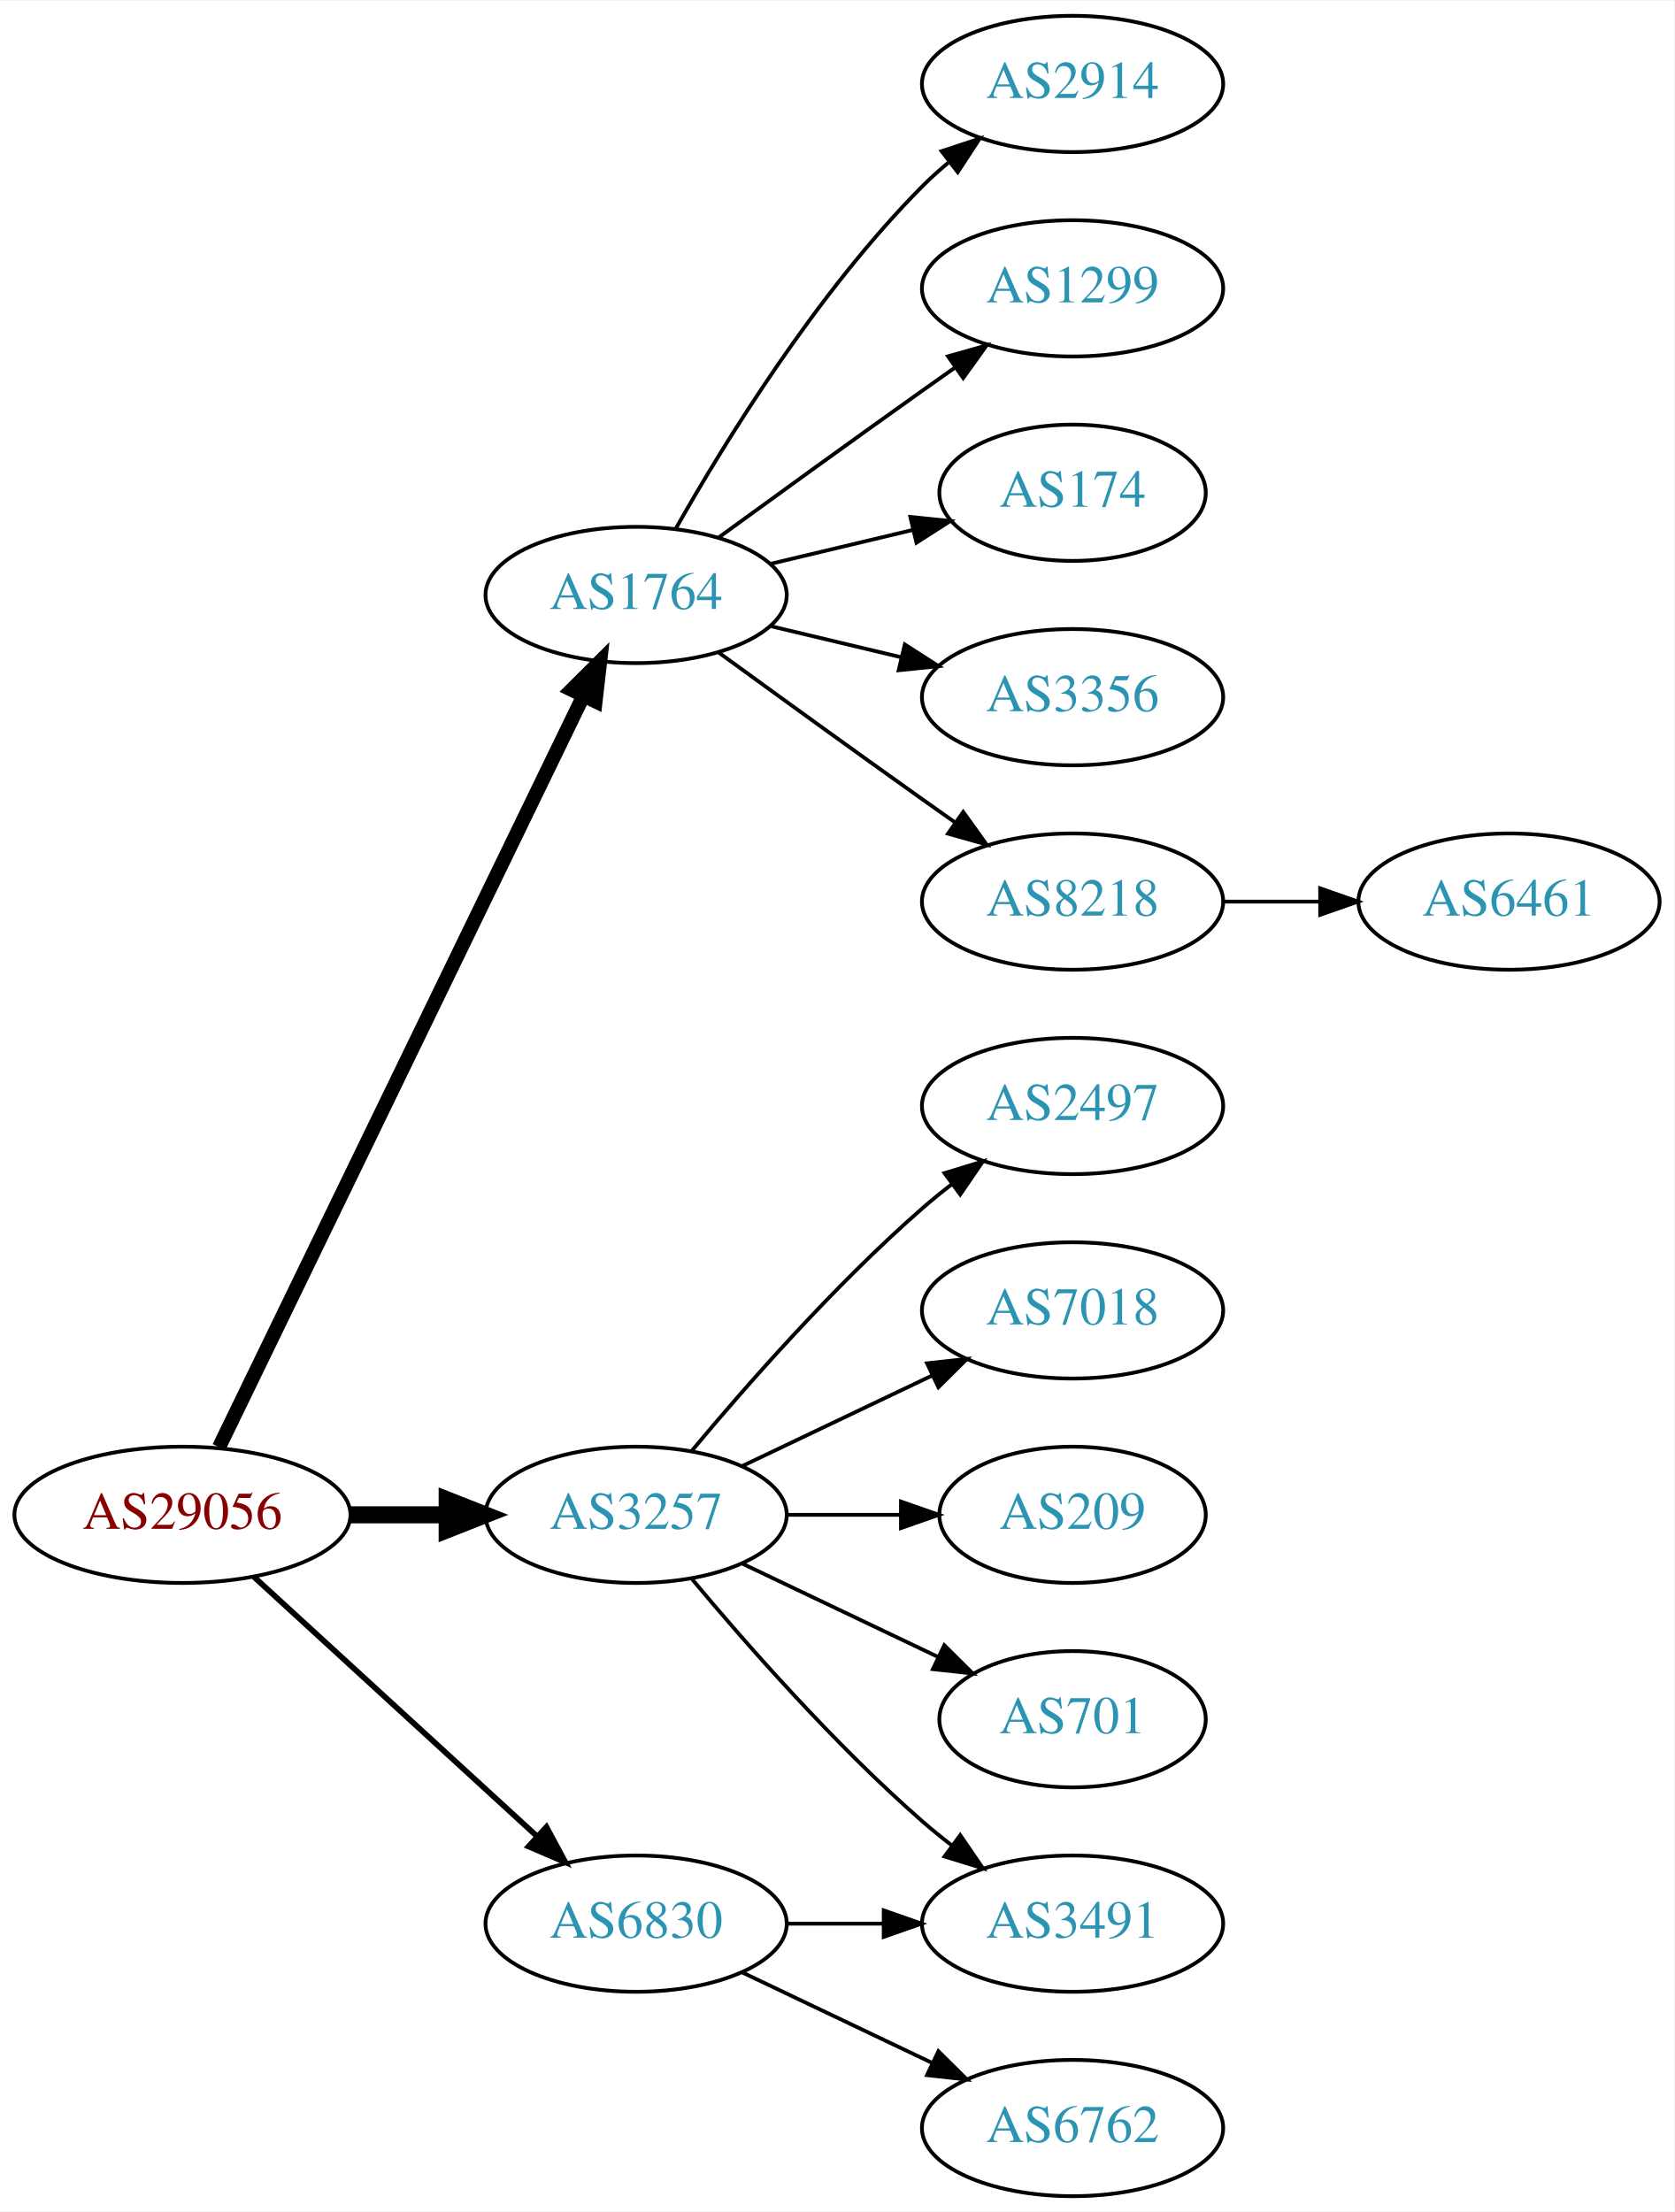
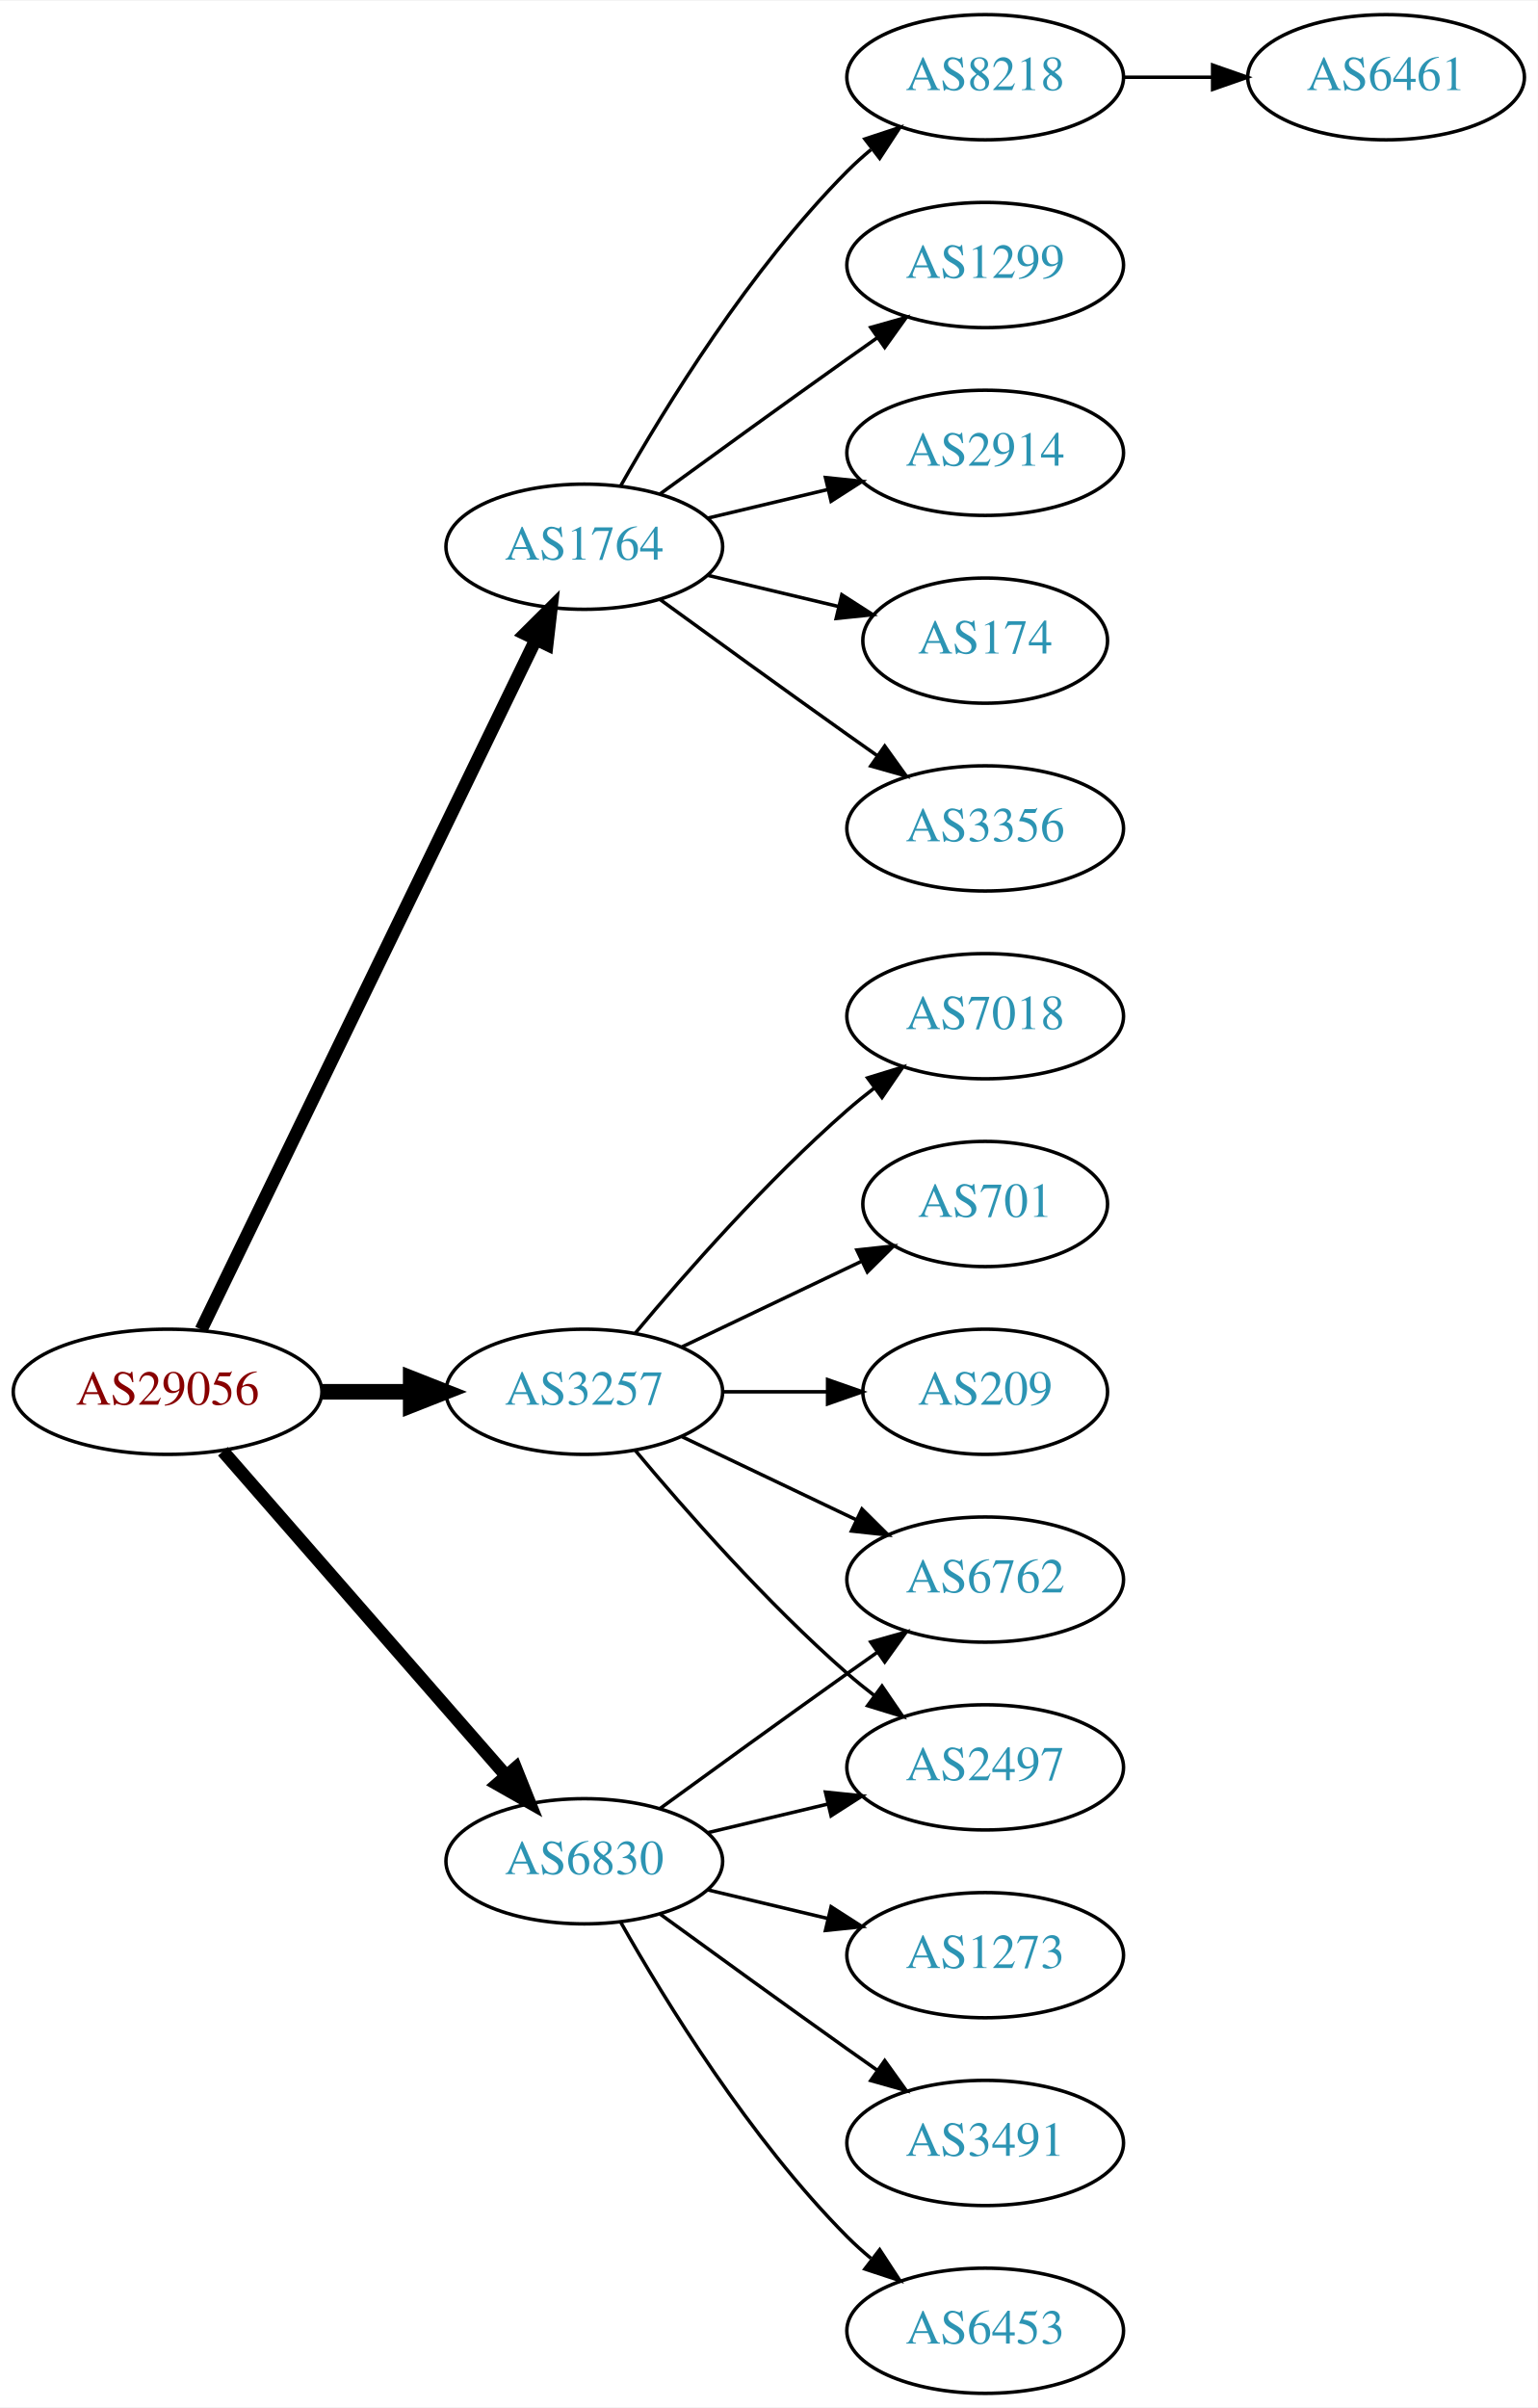
- <svg xmlns="http://www.w3.org/2000/svg" xmlns:xlink="http://www.w3.org/1999/xlink" width="442pt" height="584pt" viewBox="0.00 0.00 442.27 584.00">
-   <g id="graph0" class="graph" transform="scale(1 1) rotate(0) translate(4 580)">
-     <polygon fill="white" stroke="none" points="-4,4 -4,-580 438.271,-580 438.271,4 -4,4" />
+ <svg xmlns="http://www.w3.org/2000/svg" xmlns:xlink="http://www.w3.org/1999/xlink" width="442pt" height="692pt" viewBox="0.00 0.00 442.27 692.00">
+   <g id="graph0" class="graph" transform="scale(1 1) rotate(0) translate(4 688)">
+     <polygon fill="white" stroke="none" points="-4,4 -4,-688 438.271,-688 438.271,4 -4,4" />
    <g id="node1" class="node">
      <g id="a_node1">
        <a xlink:href="/asn/29056" xlink:title="AS29056 ~ Citycom Telekommunikation GmbH [AT]">
-           <ellipse fill="#ffffff" stroke="black" cx="44.196" cy="-180" rx="44.393" ry="18" />
-           <text text-anchor="middle" x="44.196" y="-176.3" font-family="Times,serif" font-size="14.00" fill="#880000">AS29056</text>
+           <ellipse fill="#ffffff" stroke="black" cx="44.196" cy="-288" rx="44.393" ry="18" />
+           <text text-anchor="middle" x="44.196" y="-284.3" font-family="Times,serif" font-size="14.00" fill="#880000">AS29056</text>
        </a>
      </g>
    </g>
    <g id="node2" class="node">
      <g id="a_node2">
        <a xlink:href="/asn/1764" xlink:title="AS1764 ~ NEXTLAYER-AS [AT]">
-           <ellipse fill="#ffffff" stroke="black" cx="164.039" cy="-423" rx="39.794" ry="18" />
-           <text text-anchor="middle" x="164.039" y="-419.3" font-family="Times,serif" font-size="14.00" fill="#2c94b3">AS1764</text>
+           <ellipse fill="#ffffff" stroke="black" cx="164.039" cy="-531" rx="39.794" ry="18" />
+           <text text-anchor="middle" x="164.039" y="-527.3" font-family="Times,serif" font-size="14.00" fill="#2c94b3">AS1764</text>
        </a>
      </g>
    </g>
    <g id="edge1" class="edge">
-       <path fill="none" stroke="black" stroke-width="3.75" d="M53.861,-197.868C74.342,-240.101 125.829,-346.272 150.055,-396.227" />
-       <polygon fill="black" stroke="black" stroke-width="3.75" points="147.007,-397.963 154.52,-405.433 153.305,-394.908 147.007,-397.963" />
+       <path fill="none" stroke="black" stroke-width="3.75" d="M53.861,-305.868C74.342,-348.101 125.829,-454.272 150.055,-504.227" />
+       <polygon fill="black" stroke="black" stroke-width="3.75" points="147.007,-505.963 154.52,-513.433 153.305,-502.908 147.007,-505.963" />
    </g>
    <g id="node3" class="node">
      <g id="a_node3">
        <a xlink:href="/asn/3257" xlink:title="AS3257 ~ GTT [DE]">
-           <ellipse fill="#ffffff" stroke="black" cx="164.039" cy="-180" rx="39.794" ry="18" />
-           <text text-anchor="middle" x="164.039" y="-176.3" font-family="Times,serif" font-size="14.00" fill="#2c94b3">AS3257</text>
+           <ellipse fill="#ffffff" stroke="black" cx="164.039" cy="-288" rx="39.794" ry="18" />
+           <text text-anchor="middle" x="164.039" y="-284.3" font-family="Times,serif" font-size="14.00" fill="#2c94b3">AS3257</text>
        </a>
      </g>
    </g>
    <g id="edge2" class="edge">
-       <path fill="none" stroke="black" stroke-width="4.5" d="M88.407,-180C96.72,-180 105.482,-180 113.965,-180" />
-       <polygon fill="black" stroke="black" stroke-width="4.5" points="114.123,-183.938 124.123,-180 114.123,-176.063 114.123,-183.938" />
+       <path fill="none" stroke="black" stroke-width="4.5" d="M88.407,-288C96.72,-288 105.482,-288 113.965,-288" />
+       <polygon fill="black" stroke="black" stroke-width="4.5" points="114.123,-291.938 124.123,-288 114.123,-284.063 114.123,-291.938" />
    </g>
    <g id="node4" class="node">
      <g id="a_node4">
        <a xlink:href="/asn/6830" xlink:title="AS6830 ~ LGI-UPC [AT]">
-           <ellipse fill="#ffffff" stroke="black" cx="164.039" cy="-72" rx="39.794" ry="18" />
-           <text text-anchor="middle" x="164.039" y="-68.3" font-family="Times,serif" font-size="14.00" fill="#2c94b3">AS6830</text>
+           <ellipse fill="#ffffff" stroke="black" cx="164.039" cy="-153" rx="39.794" ry="18" />
+           <text text-anchor="middle" x="164.039" y="-149.3" font-family="Times,serif" font-size="14.00" fill="#2c94b3">AS6830</text>
        </a>
      </g>
    </g>
    <g id="edge3" class="edge">
-       <path fill="none" stroke="black" stroke-width="1.5" d="M63.094,-163.597C83.022,-145.333 115.38,-115.678 137.857,-95.079" />
-       <polygon fill="black" stroke="black" stroke-width="1.5" points="140.351,-97.54 145.359,-88.203 135.622,-92.38 140.351,-97.54" />
+       <path fill="none" stroke="black" stroke-width="3.75" d="M60.121,-270.902C80.663,-247.369 117.782,-204.845 141.379,-177.813" />
+       <polygon fill="black" stroke="black" stroke-width="3.75" points="144.296,-179.794 148.235,-169.959 139.022,-175.191 144.296,-179.794" />
    </g>
    <g id="node5" class="node">
      <g id="a_node5">
+         <a xlink:href="/asn/3356" xlink:title="AS3356 ~ Level 3 Parent, LLC [US]">
+           <ellipse fill="#ffffff" stroke="black" cx="279.332" cy="-450" rx="39.794" ry="18" />
+           <text text-anchor="middle" x="279.332" y="-446.3" font-family="Times,serif" font-size="14.00" fill="#2c94b3">AS3356</text>
+         </a>
+       </g>
+     </g>
+     <g id="edge4" class="edge">
+       <path fill="none" stroke="black" d="M185.887,-515.778C200.821,-504.909 221.435,-489.975 239.685,-477 242.506,-474.995 245.449,-472.915 248.397,-470.841" />
+       <polygon fill="black" stroke="black" points="250.443,-473.681 256.621,-465.074 246.424,-467.95 250.443,-473.681" />
+     </g>
+     <g id="node6" class="node">
+       <g id="a_node6">
+         <a xlink:href="/asn/8218" xlink:title="AS8218 ~ legacy Neotelecoms [FR]">
+           <ellipse fill="#ffffff" stroke="black" cx="279.332" cy="-666" rx="39.794" ry="18" />
+           <text text-anchor="middle" x="279.332" y="-662.3" font-family="Times,serif" font-size="14.00" fill="#2c94b3">AS8218</text>
+         </a>
+       </g>
+     </g>
+     <g id="edge5" class="edge">
+       <path fill="none" stroke="black" d="M174.498,-548.49C187.28,-571.096 211.712,-610.886 239.685,-639 241.796,-641.121 244.092,-643.188 246.477,-645.171" />
+       <polygon fill="black" stroke="black" points="244.73,-648.242 254.793,-651.556 248.993,-642.69 244.73,-648.242" />
+     </g>
+     <g id="node7" class="node">
+       <g id="a_node7">
+         <a xlink:href="/asn/1299" xlink:title="AS1299 ~ Telia Carrier [EU]">
+           <ellipse fill="#ffffff" stroke="black" cx="279.332" cy="-612" rx="39.794" ry="18" />
+           <text text-anchor="middle" x="279.332" y="-608.3" font-family="Times,serif" font-size="14.00" fill="#2c94b3">AS1299</text>
+         </a>
+       </g>
+     </g>
+     <g id="edge6" class="edge">
+       <path fill="none" stroke="black" d="M185.887,-546.222C200.821,-557.091 221.435,-572.025 239.685,-585 242.506,-587.005 245.449,-589.085 248.397,-591.159" />
+       <polygon fill="black" stroke="black" points="246.424,-594.05 256.621,-596.926 250.443,-588.319 246.424,-594.05" />
+     </g>
+     <g id="node8" class="node">
+       <g id="a_node8">
        <a xlink:href="/asn/2914" xlink:title="AS2914 ~ NTT America, Inc. [US]">
          <ellipse fill="#ffffff" stroke="black" cx="279.332" cy="-558" rx="39.794" ry="18" />
          <text text-anchor="middle" x="279.332" y="-554.3" font-family="Times,serif" font-size="14.00" fill="#2c94b3">AS2914</text>
        </a>
      </g>
    </g>
-     <g id="edge4" class="edge">
-       <path fill="none" stroke="black" d="M174.498,-440.49C187.28,-463.096 211.712,-502.886 239.685,-531 241.796,-533.121 244.092,-535.188 246.477,-537.171" />
-       <polygon fill="black" stroke="black" points="244.73,-540.242 254.793,-543.556 248.993,-534.69 244.73,-540.242" />
-     </g>
-     <g id="node6" class="node">
-       <g id="a_node6">
-         <a xlink:href="/asn/1299" xlink:title="AS1299 ~ Telia Carrier [EU]">
-           <ellipse fill="#ffffff" stroke="black" cx="279.332" cy="-504" rx="39.794" ry="18" />
-           <text text-anchor="middle" x="279.332" y="-500.3" font-family="Times,serif" font-size="14.00" fill="#2c94b3">AS1299</text>
-         </a>
-       </g>
-     </g>
-     <g id="edge5" class="edge">
-       <path fill="none" stroke="black" d="M185.887,-438.222C200.821,-449.091 221.435,-464.025 239.685,-477 242.506,-479.005 245.449,-481.085 248.397,-483.159" />
-       <polygon fill="black" stroke="black" points="246.424,-486.05 256.621,-488.926 250.443,-480.319 246.424,-486.05" />
-     </g>
-     <g id="node7" class="node">
-       <g id="a_node7">
-         <a xlink:href="/asn/174" xlink:title="AS174 ~ Cogent Communications [US]">
-           <ellipse fill="#ffffff" stroke="black" cx="279.332" cy="-450" rx="35.194" ry="18" />
-           <text text-anchor="middle" x="279.332" y="-446.3" font-family="Times,serif" font-size="14.00" fill="#2c94b3">AS174</text>
-         </a>
-       </g>
-     </g>
-     <g id="edge6" class="edge">
-       <path fill="none" stroke="black" d="M199.646,-431.248C211.44,-434.058 224.745,-437.229 237.013,-440.153" />
-       <polygon fill="black" stroke="black" points="236.479,-443.624 247.018,-442.537 238.101,-436.814 236.479,-443.624" />
-     </g>
-     <g id="node8" class="node">
-       <g id="a_node8">
-         <a xlink:href="/asn/3356" xlink:title="AS3356 ~ Level 3 Parent, LLC [US]">
-           <ellipse fill="#ffffff" stroke="black" cx="279.332" cy="-396" rx="39.794" ry="18" />
-           <text text-anchor="middle" x="279.332" y="-392.3" font-family="Times,serif" font-size="14.00" fill="#2c94b3">AS3356</text>
-         </a>
-       </g>
-     </g>
    <g id="edge7" class="edge">
-       <path fill="none" stroke="black" d="M199.646,-414.752C210.517,-412.162 222.671,-409.265 234.114,-406.538" />
-       <polygon fill="black" stroke="black" points="235.02,-409.92 243.936,-404.197 233.397,-403.111 235.02,-409.92" />
+       <path fill="none" stroke="black" d="M199.646,-539.248C210.517,-541.838 222.671,-544.735 234.114,-547.462" />
+       <polygon fill="black" stroke="black" points="233.397,-550.889 243.936,-549.803 235.02,-544.08 233.397,-550.889" />
    </g>
    <g id="node9" class="node">
      <g id="a_node9">
-         <a xlink:href="/asn/8218" xlink:title="AS8218 ~ legacy Neotelecoms [FR]">
-           <ellipse fill="#ffffff" stroke="black" cx="279.332" cy="-342" rx="39.794" ry="18" />
-           <text text-anchor="middle" x="279.332" y="-338.3" font-family="Times,serif" font-size="14.00" fill="#2c94b3">AS8218</text>
+         <a xlink:href="/asn/174" xlink:title="AS174 ~ Cogent Communications [US]">
+           <ellipse fill="#ffffff" stroke="black" cx="279.332" cy="-504" rx="35.194" ry="18" />
+           <text text-anchor="middle" x="279.332" y="-500.3" font-family="Times,serif" font-size="14.00" fill="#2c94b3">AS174</text>
        </a>
      </g>
    </g>
    <g id="edge8" class="edge">
-       <path fill="none" stroke="black" d="M185.887,-407.778C200.821,-396.909 221.435,-381.975 239.685,-369 242.506,-366.995 245.449,-364.915 248.397,-362.841" />
-       <polygon fill="black" stroke="black" points="250.443,-365.681 256.621,-357.074 246.424,-359.95 250.443,-365.681" />
+       <path fill="none" stroke="black" d="M199.646,-522.752C211.44,-519.942 224.745,-516.771 237.013,-513.847" />
+       <polygon fill="black" stroke="black" points="238.101,-517.186 247.018,-511.463 236.479,-510.376 238.101,-517.186" />
    </g>
    <g id="node11" class="node">
      <g id="a_node11">
+         <a xlink:href="/asn/7018" xlink:title="AS7018 ~ AT&amp;T Services, Inc. [US]">
+           <ellipse fill="#ffffff" stroke="black" cx="279.332" cy="-396" rx="39.794" ry="18" />
+           <text text-anchor="middle" x="279.332" y="-392.3" font-family="Times,serif" font-size="14.00" fill="#2c94b3">AS7018</text>
+         </a>
+       </g>
+     </g>
+     <g id="edge10" class="edge">
+       <path fill="none" stroke="black" d="M178.669,-304.817C192.951,-321.929 216.498,-348.745 239.685,-369 242.151,-371.154 244.789,-373.294 247.487,-375.372" />
+       <polygon fill="black" stroke="black" points="245.512,-378.264 255.641,-381.37 249.66,-372.625 245.512,-378.264" />
+     </g>
+     <g id="node12" class="node">
+       <g id="a_node12">
+         <a xlink:href="/asn/701" xlink:title="AS701 ~ UUNET [US]">
+           <ellipse fill="#ffffff" stroke="black" cx="279.332" cy="-342" rx="35.194" ry="18" />
+           <text text-anchor="middle" x="279.332" y="-338.3" font-family="Times,serif" font-size="14.00" fill="#2c94b3">AS701</text>
+         </a>
+       </g>
+     </g>
+     <g id="edge11" class="edge">
+       <path fill="none" stroke="black" d="M192.175,-300.934C207.607,-308.29 227.092,-317.577 243.628,-325.459" />
+       <polygon fill="black" stroke="black" points="242.436,-328.768 252.969,-329.911 245.448,-322.449 242.436,-328.768" />
+     </g>
+     <g id="node13" class="node">
+       <g id="a_node13">
+         <a xlink:href="/asn/209" xlink:title="AS209 ~ CenturyLink Communications, LLC [US]">
+           <ellipse fill="#ffffff" stroke="black" cx="279.332" cy="-288" rx="35.194" ry="18" />
+           <text text-anchor="middle" x="279.332" y="-284.3" font-family="Times,serif" font-size="14.00" fill="#2c94b3">AS209</text>
+         </a>
+       </g>
+     </g>
+     <g id="edge12" class="edge">
+       <path fill="none" stroke="black" d="M203.711,-288C213.416,-288 223.907,-288 233.87,-288" />
+       <polygon fill="black" stroke="black" points="234.006,-291.5 244.006,-288 234.006,-284.5 234.006,-291.5" />
+     </g>
+     <g id="node14" class="node">
+       <g id="a_node14">
+         <a xlink:href="/asn/2497" xlink:title="AS2497 ~ Internet Initiative Japan Inc. [JP]">
+           <ellipse fill="#ffffff" stroke="black" cx="279.332" cy="-180" rx="39.794" ry="18" />
+           <text text-anchor="middle" x="279.332" y="-176.3" font-family="Times,serif" font-size="14.00" fill="#2c94b3">AS2497</text>
+         </a>
+       </g>
+     </g>
+     <g id="edge13" class="edge">
+       <path fill="none" stroke="black" d="M178.669,-271.183C192.951,-254.071 216.498,-227.255 239.685,-207 242.151,-204.846 244.789,-202.706 247.487,-200.628" />
+       <polygon fill="black" stroke="black" points="249.66,-203.375 255.641,-194.63 245.512,-197.736 249.66,-203.375" />
+     </g>
+     <g id="node15" class="node">
+       <g id="a_node15">
+         <a xlink:href="/asn/6762" xlink:title="AS6762 ~ TELECOM ITALIA SPARKLE S.p.A. [IT]">
+           <ellipse fill="#ffffff" stroke="black" cx="279.332" cy="-234" rx="39.794" ry="18" />
+           <text text-anchor="middle" x="279.332" y="-230.3" font-family="Times,serif" font-size="14.00" fill="#2c94b3">AS6762</text>
+         </a>
+       </g>
+     </g>
+     <g id="edge14" class="edge">
+       <path fill="none" stroke="black" d="M192.175,-275.066C207.169,-267.919 225.99,-258.948 242.213,-251.215" />
+       <polygon fill="black" stroke="black" points="243.895,-254.291 251.417,-246.829 240.884,-247.972 243.895,-254.291" />
+     </g>
+     <g id="edge15" class="edge">
+       <path fill="none" stroke="black" d="M199.646,-161.248C210.517,-163.838 222.671,-166.735 234.114,-169.462" />
+       <polygon fill="black" stroke="black" points="233.397,-172.889 243.936,-171.803 235.02,-166.08 233.397,-172.889" />
+     </g>
+     <g id="edge19" class="edge">
+       <path fill="none" stroke="black" d="M185.887,-168.222C200.821,-179.091 221.435,-194.025 239.685,-207 242.506,-209.005 245.449,-211.085 248.397,-213.159" />
+       <polygon fill="black" stroke="black" points="246.424,-216.05 256.621,-218.926 250.443,-210.319 246.424,-216.05" />
+     </g>
+     <g id="node16" class="node">
+       <g id="a_node16">
+         <a xlink:href="/asn/1273" xlink:title="AS1273 ~ Vodafone Group PLC [EU]">
+           <ellipse fill="#ffffff" stroke="black" cx="279.332" cy="-126" rx="39.794" ry="18" />
+           <text text-anchor="middle" x="279.332" y="-122.3" font-family="Times,serif" font-size="14.00" fill="#2c94b3">AS1273</text>
+         </a>
+       </g>
+     </g>
+     <g id="edge16" class="edge">
+       <path fill="none" stroke="black" d="M199.646,-144.752C210.517,-142.162 222.671,-139.265 234.114,-136.538" />
+       <polygon fill="black" stroke="black" points="235.02,-139.92 243.936,-134.197 233.397,-133.111 235.02,-139.92" />
+     </g>
+     <g id="node17" class="node">
+       <g id="a_node17">
        <a xlink:href="/asn/3491" xlink:title="AS3491 ~ PCCW Global, Inc. [US]">
          <ellipse fill="#ffffff" stroke="black" cx="279.332" cy="-72" rx="39.794" ry="18" />
          <text text-anchor="middle" x="279.332" y="-68.3" font-family="Times,serif" font-size="14.00" fill="#2c94b3">AS3491</text>
        </a>
      </g>
    </g>
-     <g id="edge10" class="edge">
-       <path fill="none" stroke="black" d="M178.669,-163.183C192.951,-146.071 216.498,-119.255 239.685,-99 242.151,-96.846 244.789,-94.706 247.487,-92.628" />
-       <polygon fill="black" stroke="black" points="249.66,-95.375 255.641,-86.63 245.512,-89.736 249.66,-95.375" />
-     </g>
-     <g id="node12" class="node">
-       <g id="a_node12">
-         <a xlink:href="/asn/2497" xlink:title="AS2497 ~ Internet Initiative Japan Inc. [JP]">
-           <ellipse fill="#ffffff" stroke="black" cx="279.332" cy="-288" rx="39.794" ry="18" />
-           <text text-anchor="middle" x="279.332" y="-284.3" font-family="Times,serif" font-size="14.00" fill="#2c94b3">AS2497</text>
-         </a>
-       </g>
-     </g>
-     <g id="edge11" class="edge">
-       <path fill="none" stroke="black" d="M178.669,-196.817C192.951,-213.929 216.498,-240.745 239.685,-261 242.151,-263.154 244.789,-265.294 247.487,-267.372" />
-       <polygon fill="black" stroke="black" points="245.512,-270.264 255.641,-273.37 249.66,-264.625 245.512,-270.264" />
-     </g>
-     <g id="node13" class="node">
-       <g id="a_node13">
-         <a xlink:href="/asn/7018" xlink:title="AS7018 ~ AT&amp;T Services, Inc. [US]">
-           <ellipse fill="#ffffff" stroke="black" cx="279.332" cy="-234" rx="39.794" ry="18" />
-           <text text-anchor="middle" x="279.332" y="-230.3" font-family="Times,serif" font-size="14.00" fill="#2c94b3">AS7018</text>
-         </a>
-       </g>
-     </g>
-     <g id="edge12" class="edge">
-       <path fill="none" stroke="black" d="M192.175,-192.934C207.169,-200.081 225.99,-209.052 242.213,-216.785" />
-       <polygon fill="black" stroke="black" points="240.884,-220.028 251.417,-221.171 243.895,-213.709 240.884,-220.028" />
-     </g>
-     <g id="node14" class="node">
-       <g id="a_node14">
-         <a xlink:href="/asn/209" xlink:title="AS209 ~ CenturyLink Communications, LLC [US]">
-           <ellipse fill="#ffffff" stroke="black" cx="279.332" cy="-180" rx="35.194" ry="18" />
-           <text text-anchor="middle" x="279.332" y="-176.3" font-family="Times,serif" font-size="14.00" fill="#2c94b3">AS209</text>
-         </a>
-       </g>
-     </g>
-     <g id="edge13" class="edge">
-       <path fill="none" stroke="black" d="M203.711,-180C213.416,-180 223.907,-180 233.87,-180" />
-       <polygon fill="black" stroke="black" points="234.006,-183.5 244.006,-180 234.006,-176.5 234.006,-183.5" />
-     </g>
-     <g id="node15" class="node">
-       <g id="a_node15">
-         <a xlink:href="/asn/701" xlink:title="AS701 ~ UUNET [US]">
-           <ellipse fill="#ffffff" stroke="black" cx="279.332" cy="-126" rx="35.194" ry="18" />
-           <text text-anchor="middle" x="279.332" y="-122.3" font-family="Times,serif" font-size="14.00" fill="#2c94b3">AS701</text>
-         </a>
-       </g>
-     </g>
-     <g id="edge14" class="edge">
-       <path fill="none" stroke="black" d="M192.175,-167.066C207.607,-159.71 227.092,-150.423 243.628,-142.541" />
-       <polygon fill="black" stroke="black" points="245.448,-145.551 252.969,-138.089 242.436,-139.232 245.448,-145.551" />
-     </g>
-     <g id="edge15" class="edge">
-       <path fill="none" stroke="black" d="M203.711,-72C211.914,-72 220.678,-72 229.21,-72" />
-       <polygon fill="black" stroke="black" points="229.449,-75.5 239.449,-72 229.449,-68.5 229.449,-75.5" />
-     </g>
-     <g id="node16" class="node">
-       <g id="a_node16">
-         <a xlink:href="/asn/6762" xlink:title="AS6762 ~ TELECOM ITALIA SPARKLE S.p.A. [IT]">
+     <g id="edge17" class="edge">
+       <path fill="none" stroke="black" d="M185.887,-137.778C200.821,-126.909 221.435,-111.975 239.685,-99 242.506,-96.995 245.449,-94.915 248.397,-92.841" />
+       <polygon fill="black" stroke="black" points="250.443,-95.681 256.621,-87.074 246.424,-89.95 250.443,-95.681" />
+     </g>
+     <g id="node18" class="node">
+       <g id="a_node18">
+         <a xlink:href="/asn/6453" xlink:title="AS6453 ~ TATA COMMUNICATIONS (AMERICA) INC [US]">
          <ellipse fill="#ffffff" stroke="black" cx="279.332" cy="-18" rx="39.794" ry="18" />
-           <text text-anchor="middle" x="279.332" y="-14.3" font-family="Times,serif" font-size="14.00" fill="#2c94b3">AS6762</text>
-         </a>
-       </g>
-     </g>
-     <g id="edge16" class="edge">
-       <path fill="none" stroke="black" d="M192.175,-59.066C207.169,-51.919 225.99,-42.948 242.213,-35.215" />
-       <polygon fill="black" stroke="black" points="243.895,-38.291 251.417,-30.829 240.884,-31.972 243.895,-38.291" />
+           <text text-anchor="middle" x="279.332" y="-14.3" font-family="Times,serif" font-size="14.00" fill="#2c94b3">AS6453</text>
+         </a>
+       </g>
+     </g>
+     <g id="edge18" class="edge">
+       <path fill="none" stroke="black" d="M174.498,-135.51C187.28,-112.904 211.712,-73.114 239.685,-45 241.796,-42.879 244.092,-40.812 246.477,-38.829" />
+       <polygon fill="black" stroke="black" points="248.993,-41.31 254.793,-32.444 244.73,-35.758 248.993,-41.31" />
    </g>
    <g id="node10" class="node">
      <g id="a_node10">
        <a xlink:href="/asn/6461" xlink:title="AS6461 ~ Zayo Bandwidth [US]">
-           <ellipse fill="#ffffff" stroke="black" cx="394.625" cy="-342" rx="39.794" ry="18" />
-           <text text-anchor="middle" x="394.625" y="-338.3" font-family="Times,serif" font-size="14.00" fill="#2c94b3">AS6461</text>
+           <ellipse fill="#ffffff" stroke="black" cx="394.625" cy="-666" rx="39.794" ry="18" />
+           <text text-anchor="middle" x="394.625" y="-662.3" font-family="Times,serif" font-size="14.00" fill="#2c94b3">AS6461</text>
        </a>
      </g>
    </g>
    <g id="edge9" class="edge">
-       <path fill="none" stroke="black" d="M319.004,-342C327.207,-342 335.971,-342 344.503,-342" />
-       <polygon fill="black" stroke="black" points="344.742,-345.5 354.742,-342 344.742,-338.5 344.742,-345.5" />
+       <path fill="none" stroke="black" d="M319.004,-666C327.207,-666 335.971,-666 344.503,-666" />
+       <polygon fill="black" stroke="black" points="344.742,-669.5 354.742,-666 344.742,-662.5 344.742,-669.5" />
    </g>
  </g>
</svg>
